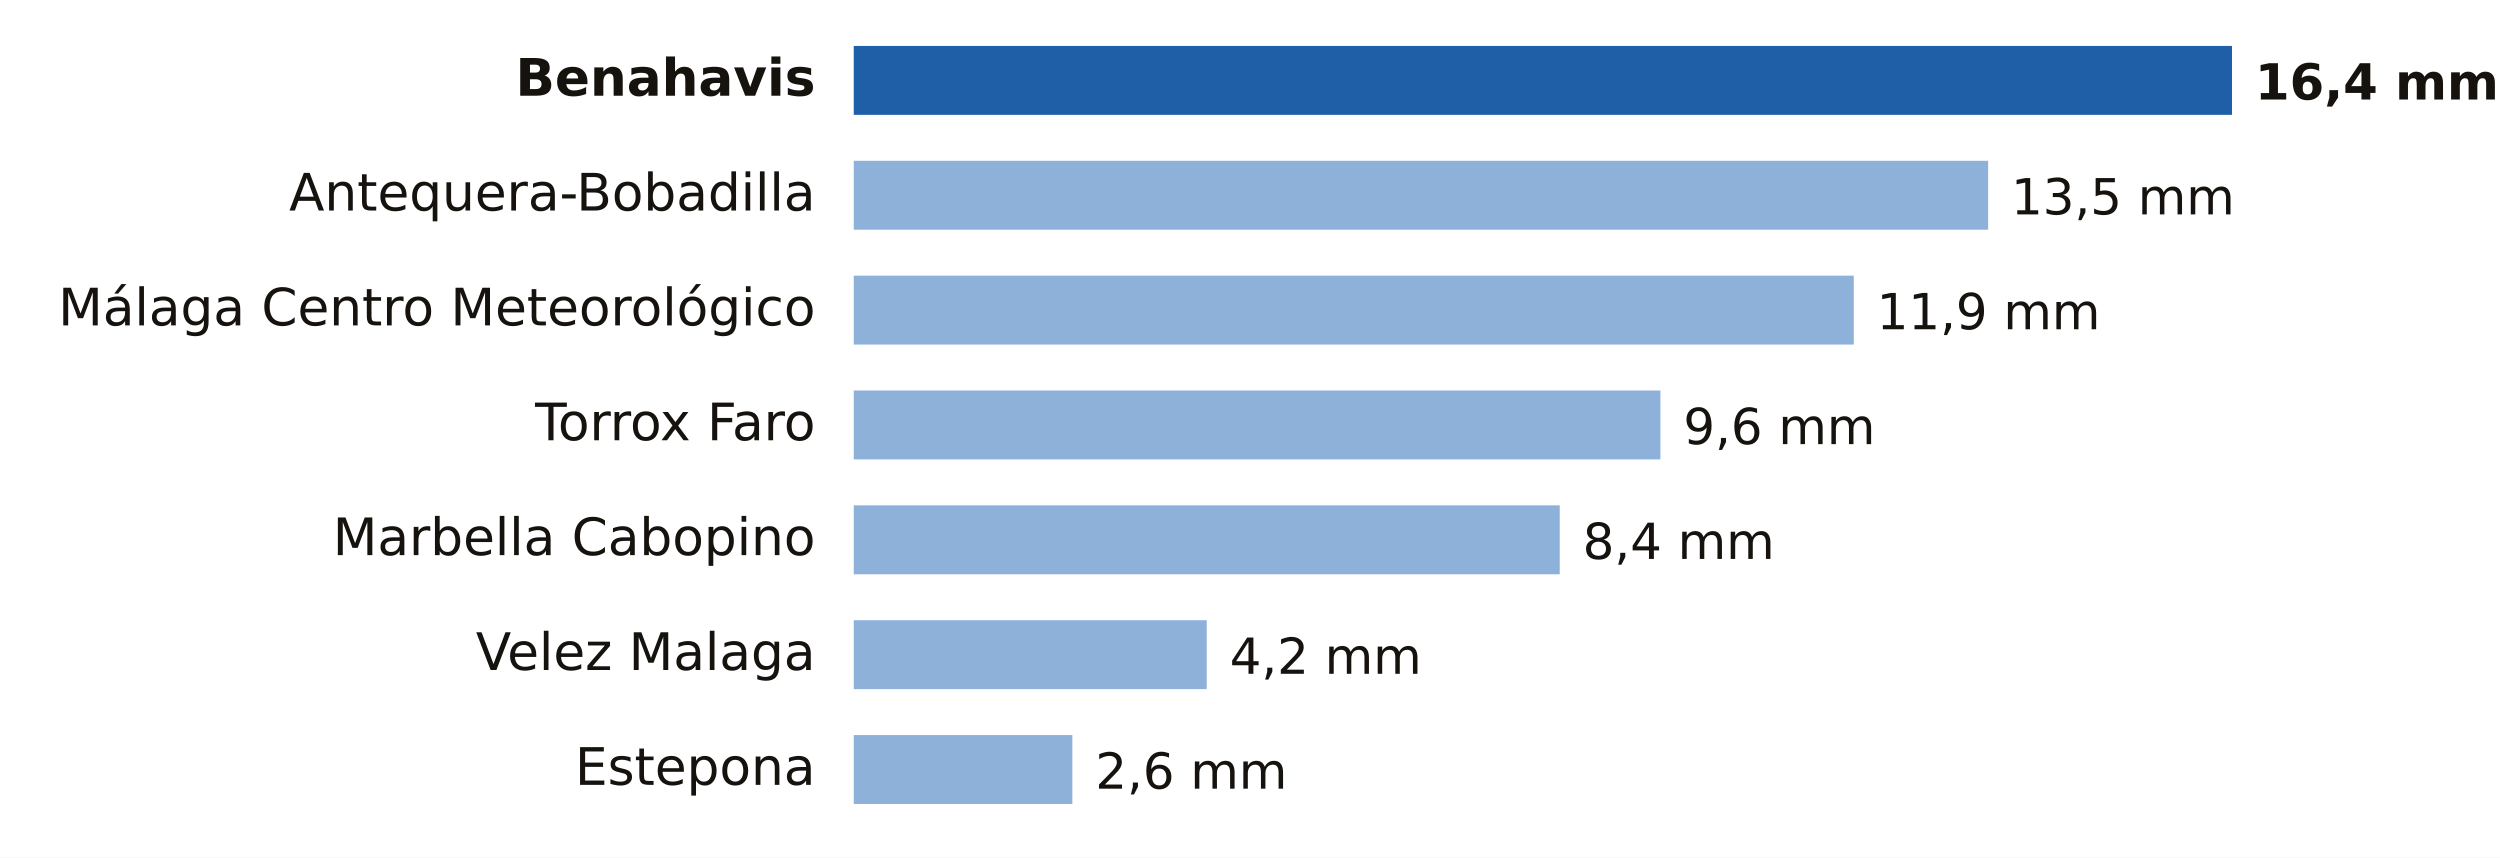
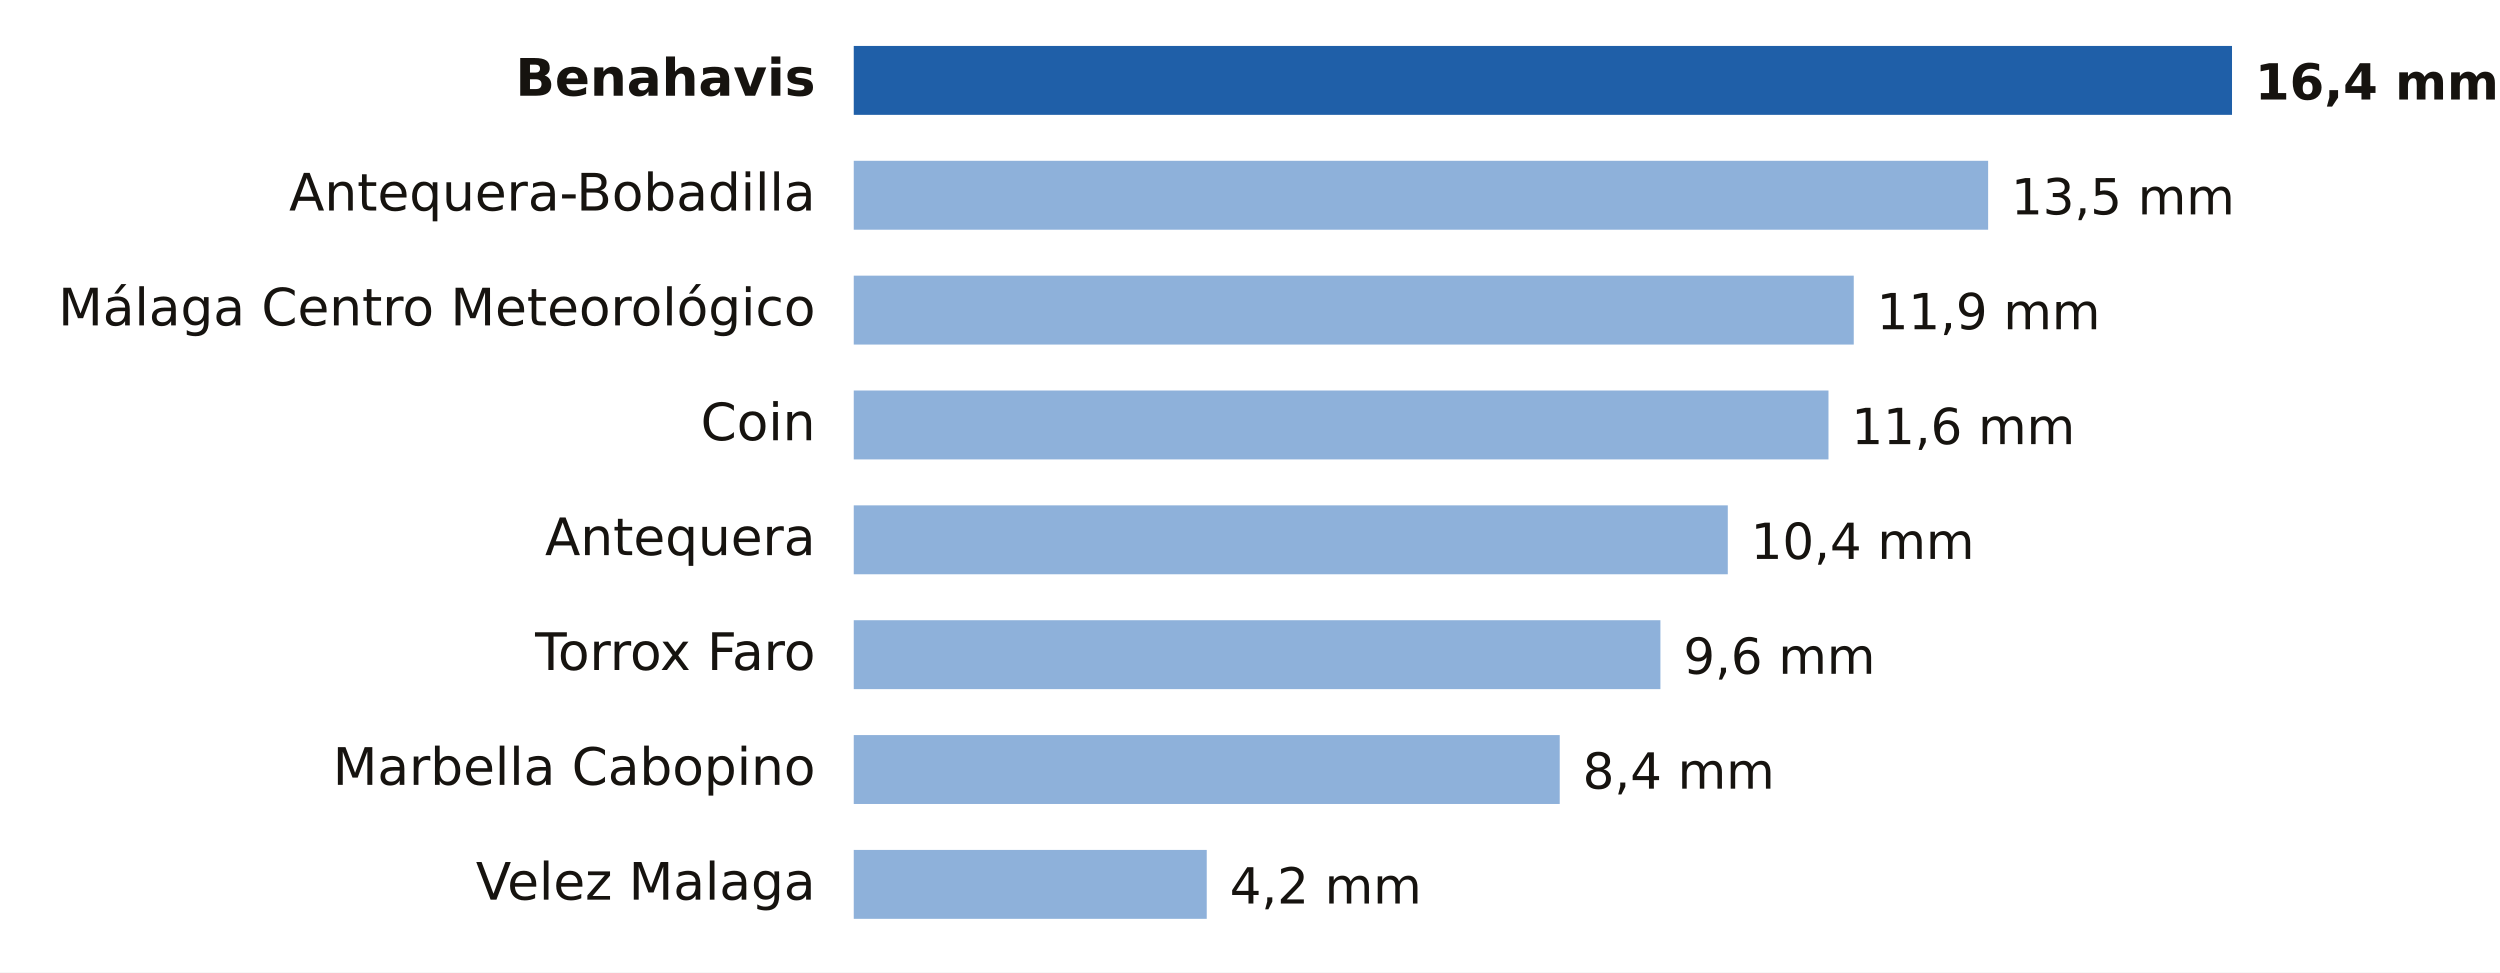
- <svg xmlns="http://www.w3.org/2000/svg" viewBox="0 0 653 224" width="653" height="224" role="img" aria-label="Lluvia entre la medianoche y las 12:00 del domingo 18 de octubre en Málaga">
-   <rect width="653" height="224" fill="#FFFFFF" />
+ <svg xmlns="http://www.w3.org/2000/svg" viewBox="0 0 653 254" width="653" height="254" role="img" aria-label="Lluvia entre la medianoche y las 12:00 del domingo 18 de octubre en Málaga">
+   <rect width="653" height="254" fill="#FFFFFF" />
  <text x="213.0" y="25.0" font-size="13.5" fill="#16130F" text-anchor="end" font-weight="600" font-family="Public Sans, DejaVu Sans, Arial, sans-serif">Benahavis</text>
  <rect x="223" y="12" width="360.0" height="18" fill="#1F5FA8" />
  <text x="589.0" y="26.0" font-size="13" fill="#16130F" text-anchor="start" font-weight="700" font-family="Public Sans, DejaVu Sans, Arial, sans-serif">16,4 mm</text>
  <text x="213.0" y="55.0" font-size="13.5" fill="#16130F" text-anchor="end" font-weight="400" font-family="Public Sans, DejaVu Sans, Arial, sans-serif">Antequera-Bobadilla</text>
  <rect x="223" y="42" width="296.3" height="18" fill="#8EB1DA" />
  <text x="525.3" y="56.0" font-size="13" fill="#16130F" text-anchor="start" font-weight="500" font-family="Public Sans, DejaVu Sans, Arial, sans-serif">13,5 mm</text>
  <text x="213.0" y="85.0" font-size="13.5" fill="#16130F" text-anchor="end" font-weight="400" font-family="Public Sans, DejaVu Sans, Arial, sans-serif">Málaga Centro Meteorológico</text>
  <rect x="223" y="72" width="261.2" height="18" fill="#8EB1DA" />
  <text x="490.2" y="86.0" font-size="13" fill="#16130F" text-anchor="start" font-weight="500" font-family="Public Sans, DejaVu Sans, Arial, sans-serif">11,9 mm</text>
-   <text x="213.0" y="115.0" font-size="13.5" fill="#16130F" text-anchor="end" font-weight="400" font-family="Public Sans, DejaVu Sans, Arial, sans-serif">Torrox Faro</text>
-   <rect x="223" y="102" width="210.7" height="18" fill="#8EB1DA" />
-   <text x="439.7" y="116.0" font-size="13" fill="#16130F" text-anchor="start" font-weight="500" font-family="Public Sans, DejaVu Sans, Arial, sans-serif">9,6 mm</text>
-   <text x="213.0" y="145.0" font-size="13.5" fill="#16130F" text-anchor="end" font-weight="400" font-family="Public Sans, DejaVu Sans, Arial, sans-serif">Marbella Cabopino</text>
-   <rect x="223" y="132" width="184.4" height="18" fill="#8EB1DA" />
-   <text x="413.4" y="146.0" font-size="13" fill="#16130F" text-anchor="start" font-weight="500" font-family="Public Sans, DejaVu Sans, Arial, sans-serif">8,4 mm</text>
-   <text x="213.0" y="175.0" font-size="13.5" fill="#16130F" text-anchor="end" font-weight="400" font-family="Public Sans, DejaVu Sans, Arial, sans-serif">Velez Malaga</text>
-   <rect x="223" y="162" width="92.2" height="18" fill="#8EB1DA" />
-   <text x="321.2" y="176.0" font-size="13" fill="#16130F" text-anchor="start" font-weight="500" font-family="Public Sans, DejaVu Sans, Arial, sans-serif">4,2 mm</text>
-   <text x="213.0" y="205.0" font-size="13.5" fill="#16130F" text-anchor="end" font-weight="400" font-family="Public Sans, DejaVu Sans, Arial, sans-serif">Estepona</text>
-   <rect x="223" y="192" width="57.1" height="18" fill="#8EB1DA" />
-   <text x="286.1" y="206.0" font-size="13" fill="#16130F" text-anchor="start" font-weight="500" font-family="Public Sans, DejaVu Sans, Arial, sans-serif">2,6 mm</text>
+   <text x="213.0" y="115.0" font-size="13.5" fill="#16130F" text-anchor="end" font-weight="400" font-family="Public Sans, DejaVu Sans, Arial, sans-serif">Coin</text>
+   <rect x="223" y="102" width="254.6" height="18" fill="#8EB1DA" />
+   <text x="483.6" y="116.0" font-size="13" fill="#16130F" text-anchor="start" font-weight="500" font-family="Public Sans, DejaVu Sans, Arial, sans-serif">11,6 mm</text>
+   <text x="213.0" y="145.0" font-size="13.5" fill="#16130F" text-anchor="end" font-weight="400" font-family="Public Sans, DejaVu Sans, Arial, sans-serif">Antequera</text>
+   <rect x="223" y="132" width="228.3" height="18" fill="#8EB1DA" />
+   <text x="457.3" y="146.0" font-size="13" fill="#16130F" text-anchor="start" font-weight="500" font-family="Public Sans, DejaVu Sans, Arial, sans-serif">10,4 mm</text>
+   <text x="213.0" y="175.0" font-size="13.5" fill="#16130F" text-anchor="end" font-weight="400" font-family="Public Sans, DejaVu Sans, Arial, sans-serif">Torrox Faro</text>
+   <rect x="223" y="162" width="210.7" height="18" fill="#8EB1DA" />
+   <text x="439.7" y="176.0" font-size="13" fill="#16130F" text-anchor="start" font-weight="500" font-family="Public Sans, DejaVu Sans, Arial, sans-serif">9,6 mm</text>
+   <text x="213.0" y="205.0" font-size="13.5" fill="#16130F" text-anchor="end" font-weight="400" font-family="Public Sans, DejaVu Sans, Arial, sans-serif">Marbella Cabopino</text>
+   <rect x="223" y="192" width="184.4" height="18" fill="#8EB1DA" />
+   <text x="413.4" y="206.0" font-size="13" fill="#16130F" text-anchor="start" font-weight="500" font-family="Public Sans, DejaVu Sans, Arial, sans-serif">8,4 mm</text>
+   <text x="213.0" y="235.0" font-size="13.5" fill="#16130F" text-anchor="end" font-weight="400" font-family="Public Sans, DejaVu Sans, Arial, sans-serif">Velez Malaga</text>
+   <rect x="223" y="222" width="92.2" height="18" fill="#8EB1DA" />
+   <text x="321.2" y="236.0" font-size="13" fill="#16130F" text-anchor="start" font-weight="500" font-family="Public Sans, DejaVu Sans, Arial, sans-serif">4,2 mm</text>
</svg>
